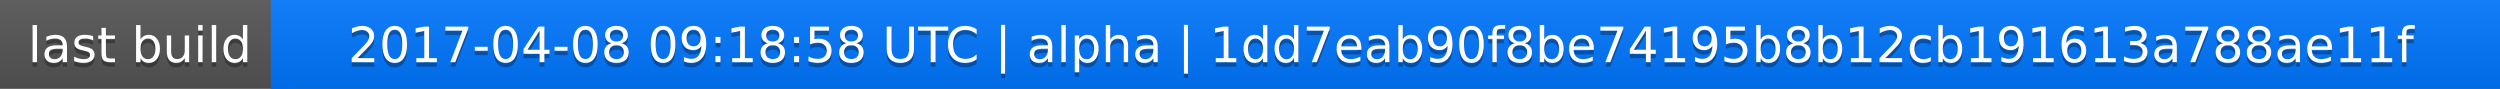
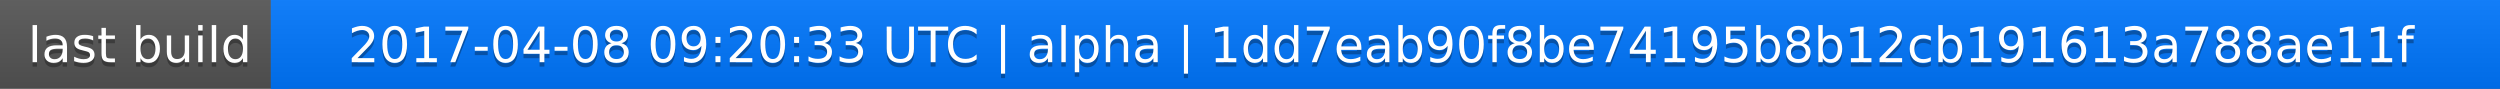
<svg xmlns="http://www.w3.org/2000/svg" width="563" height="20">
  <linearGradient id="a" x2="0" y2="100%">
    <stop offset="0" stop-color="#bbb" stop-opacity=".1" />
    <stop offset="1" stop-opacity=".1" />
  </linearGradient>
  <rect rx="0" width="563" height="20" fill="#555" />
  <rect rx="0" x="61" width="502" height="20" fill="#07f" />
  <path fill="#07f" d="M61 0h4v20h-4z" />
  <rect rx="0" width="563" height="20" fill="url(#a)" />
  <g fill="#fff" text-anchor="middle" font-family="DejaVu Sans,Verdana,Geneva,sans-serif" font-size="11">
    <text x="31.5" y="15" fill="#010101" fill-opacity=".3">last build</text>
    <text x="31.5" y="14">last build</text>
-     <text x="311" y="15" fill="#010101" fill-opacity=".3">2017-04-08 09:18:58 UTC | alpha | 1dd7eab90f8be74195b8b12cb191613a788ae11f</text>
-     <text x="311" y="14">2017-04-08 09:18:58 UTC | alpha | 1dd7eab90f8be74195b8b12cb191613a788ae11f</text>
+     <text x="311" y="15" fill="#010101" fill-opacity=".3">2017-04-08 09:20:33 UTC | alpha | 1dd7eab90f8be74195b8b12cb191613a788ae11f</text>
+     <text x="311" y="14">2017-04-08 09:20:33 UTC | alpha | 1dd7eab90f8be74195b8b12cb191613a788ae11f</text>
  </g>
</svg>
